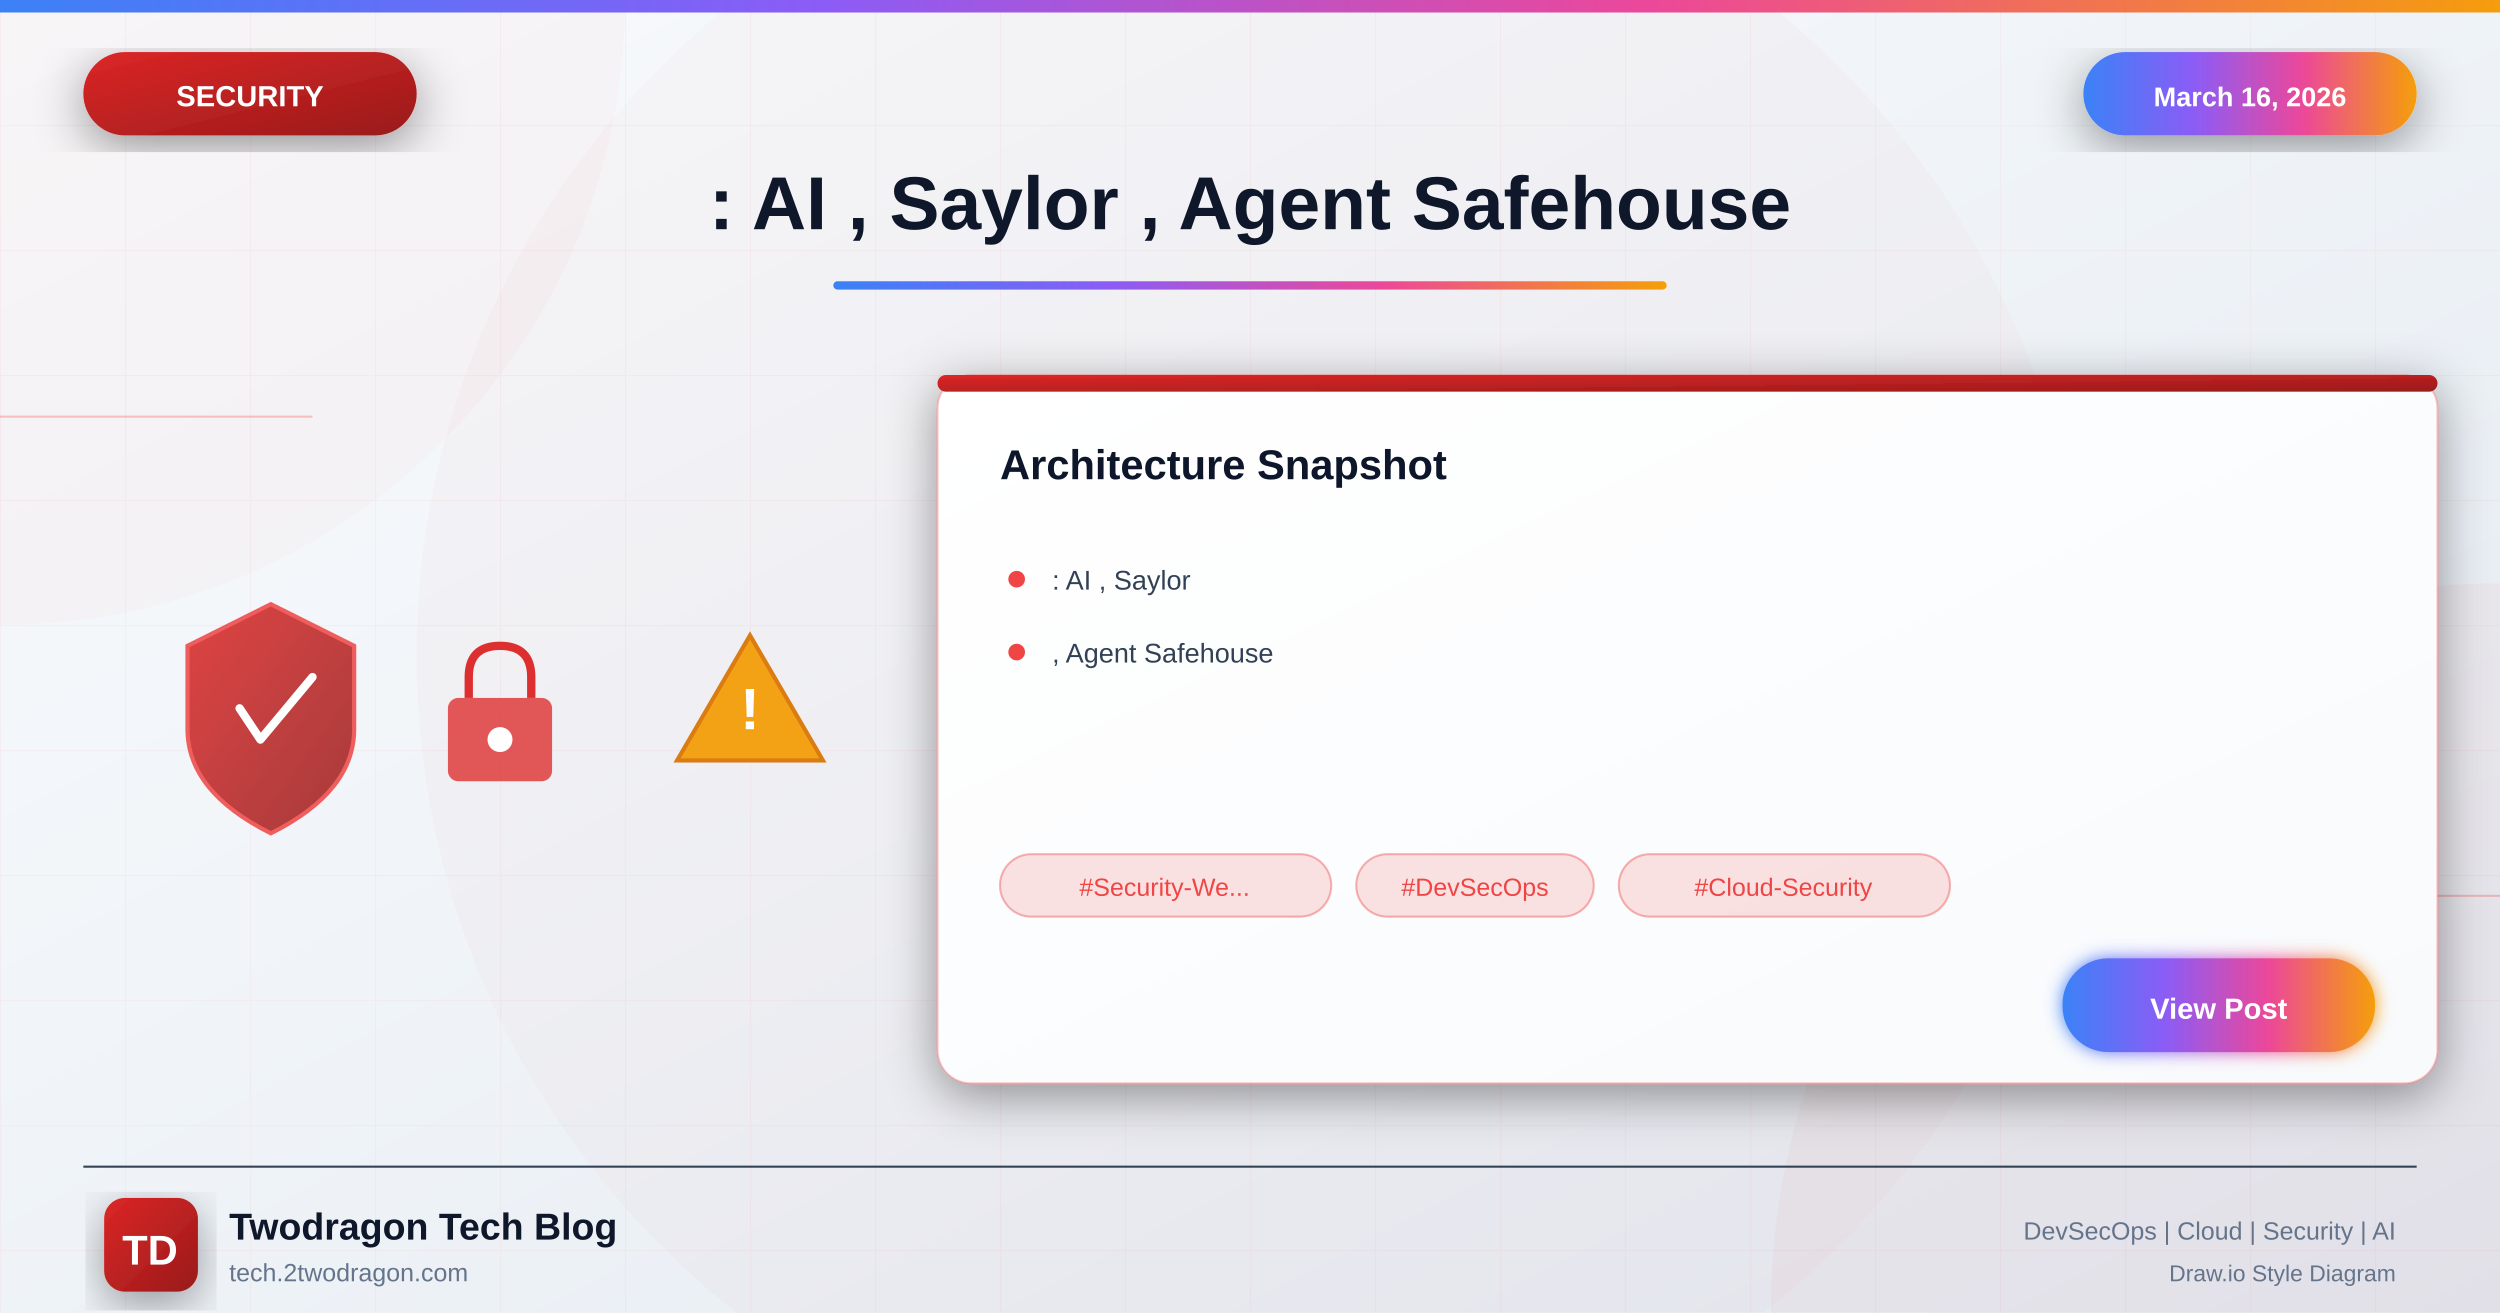
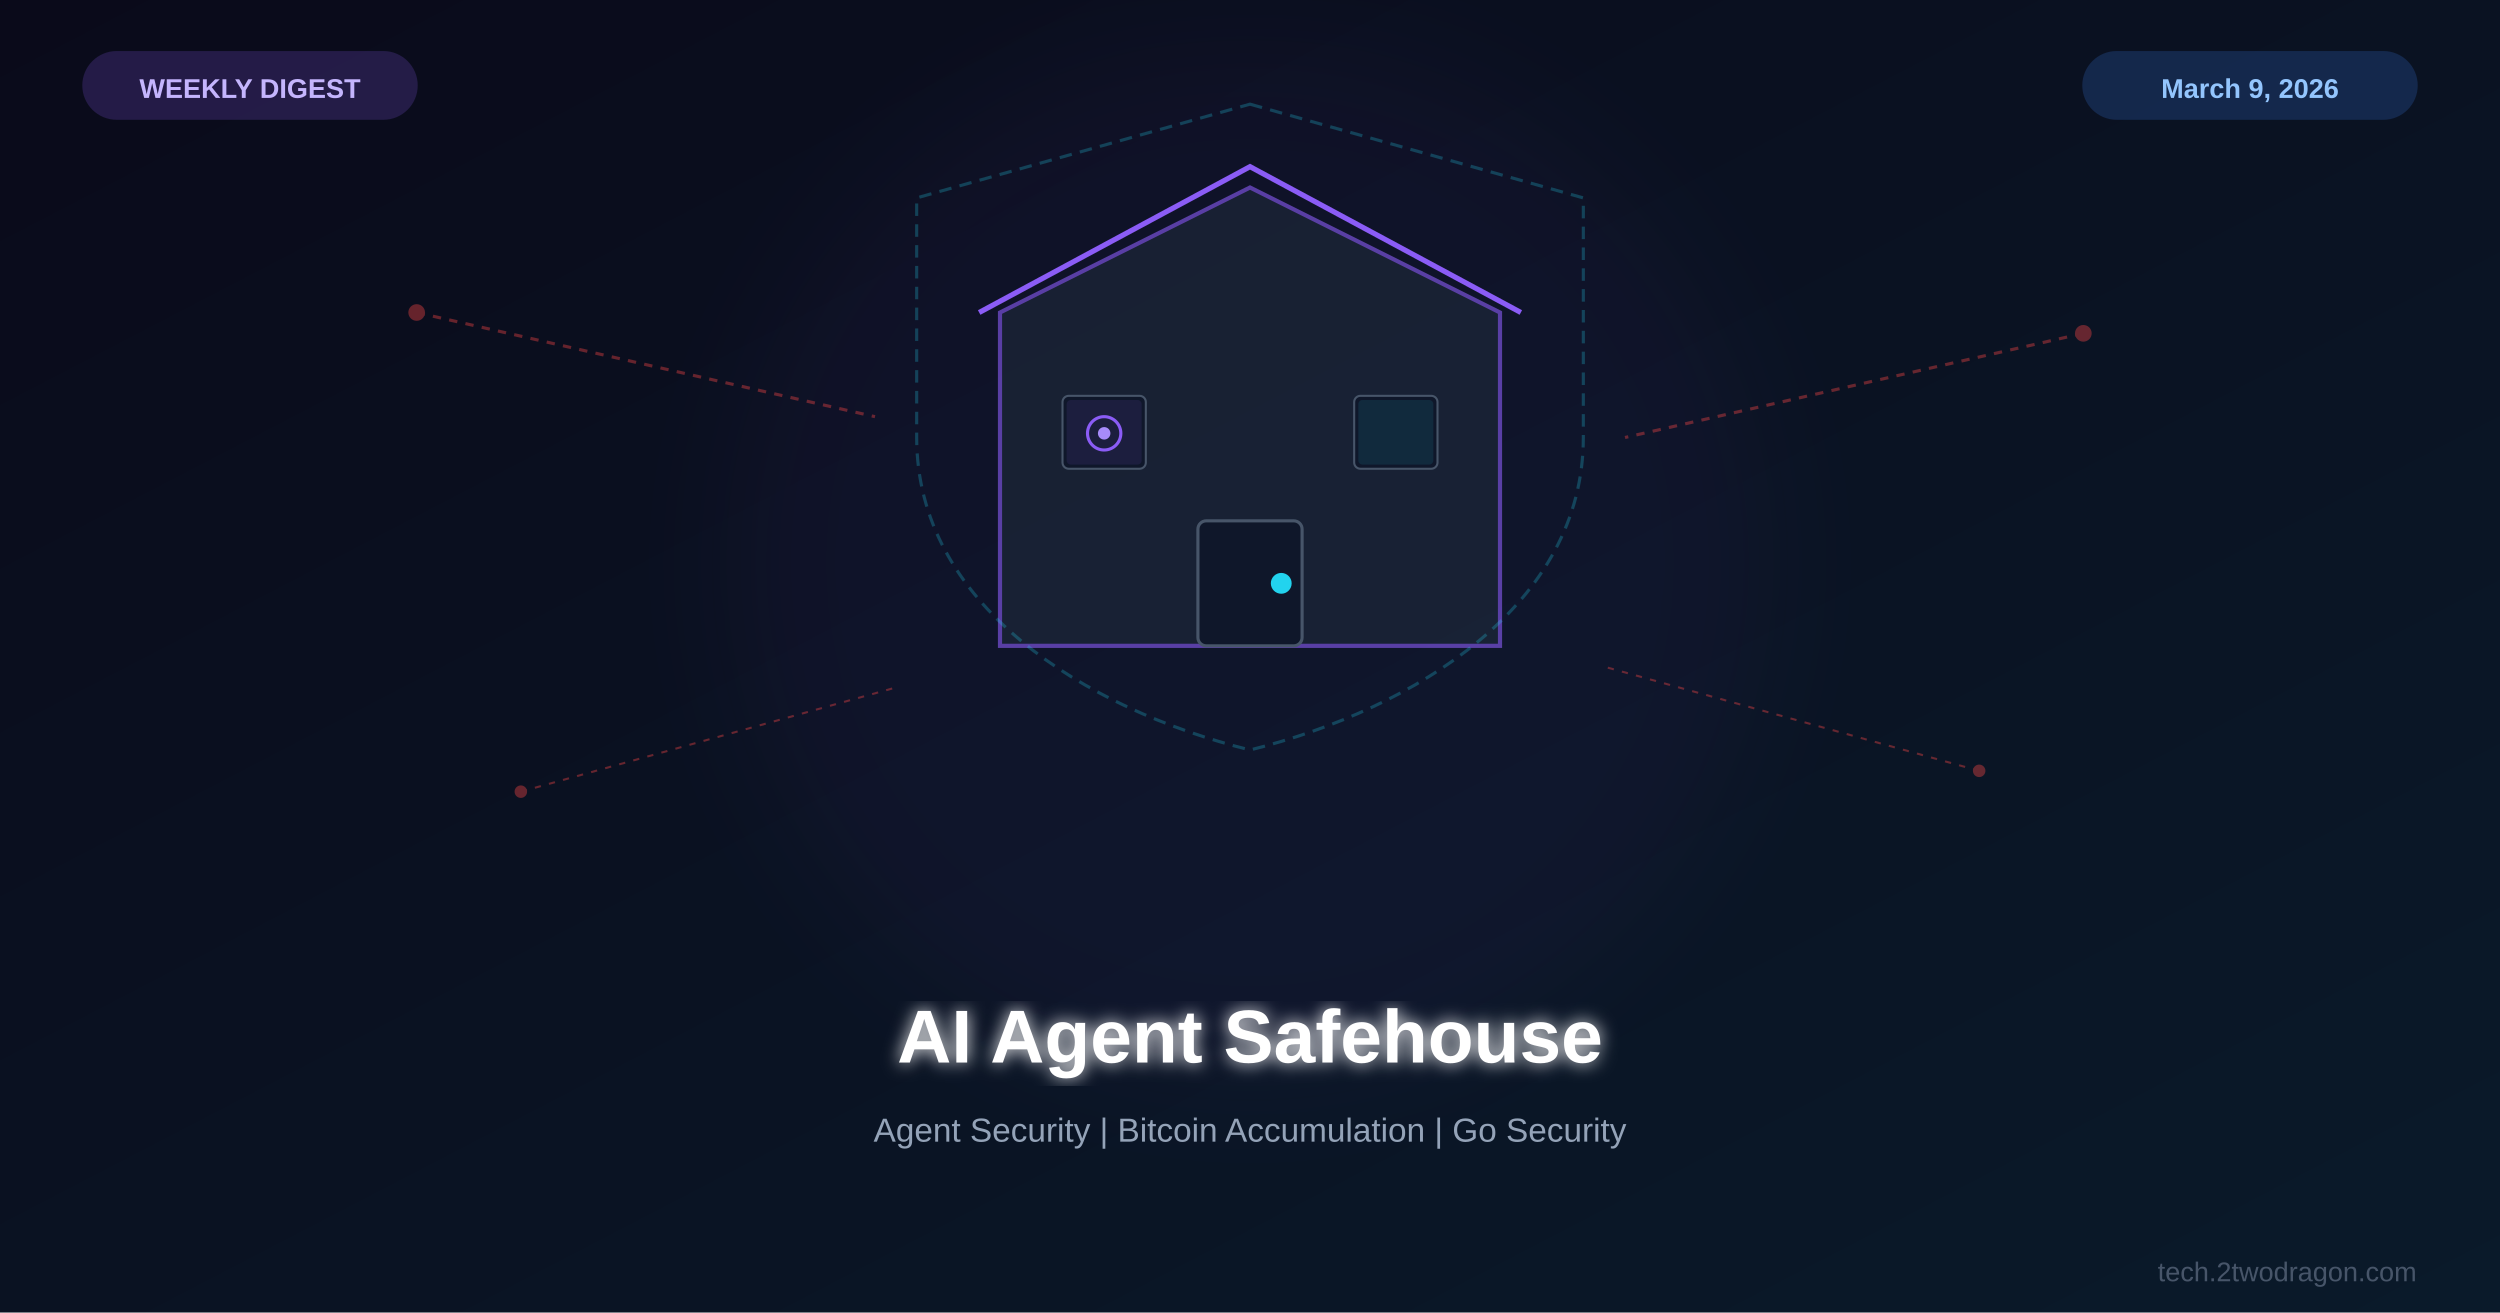
<svg xmlns="http://www.w3.org/2000/svg" viewBox="0 0 1200 630">
  <defs>
-     <linearGradient id="bgGradient" x1="0%" y1="0%" x2="100%" y2="100%">
-       <stop offset="0%" style="stop-color:#f8fafc" />
-       <stop offset="40%" style="stop-color:#f1f5f9" />
-       <stop offset="100%" style="stop-color:#e2e8f0" />
+     <linearGradient id="bg" x1="0%" y1="0%" x2="100%" y2="100%">
+       <stop offset="0%" style="stop-color:#0a0a1a" />
+       <stop offset="100%" style="stop-color:#0a1a2a" />
    </linearGradient>
-     <linearGradient id="securityGradient" x1="0%" y1="0%" x2="100%" y2="100%">
-       <stop offset="0%" style="stop-color:#dc2626" />
-       <stop offset="100%" style="stop-color:#991b1b" />
-     </linearGradient>
-     <linearGradient id="accentGradient" x1="0%" y1="0%" x2="100%" y2="0%">
-       <stop offset="0%" style="stop-color:#3b82f6" />
-       <stop offset="33%" style="stop-color:#8b5cf6" />
-       <stop offset="66%" style="stop-color:#ec4899" />
-       <stop offset="100%" style="stop-color:#f59e0b" />
-     </linearGradient>
-     <linearGradient id="cardGradient" x1="0%" y1="0%" x2="100%" y2="100%">
-       <stop offset="0%" style="stop-color:#ffffff" />
-       <stop offset="100%" style="stop-color:#f8fafc" />
-     </linearGradient>
-     <linearGradient id="fireGradient" x1="0%" y1="100%" x2="0%" y2="0%">
-       <stop offset="0%" style="stop-color:#dc2626" />
-       <stop offset="50%" style="stop-color:#f59e0b" />
-       <stop offset="100%" style="stop-color:#fbbf24" />
-     </linearGradient>
-     <filter id="glow" x="-50%" y="-50%" width="200%" height="200%">
-       <feGaussianBlur stdDeviation="4" result="blur" />
+     <filter id="glow">
+       <feGaussianBlur stdDeviation="4" result="b" />
      <feMerge>
-         <feMergeNode in="blur" />
+         <feMergeNode in="b" />
        <feMergeNode in="SourceGraphic" />
      </feMerge>
    </filter>
-     <filter id="strongGlow" x="-100%" y="-100%" width="300%" height="300%">
-       <feGaussianBlur stdDeviation="8" result="blur" />
-       <feMerge>
-         <feMergeNode in="blur" />
-         <feMergeNode in="blur" />
-         <feMergeNode in="SourceGraphic" />
-       </feMerge>
-     </filter>
-     <filter id="shadow" x="-20%" y="-20%" width="140%" height="140%">
-       <feDropShadow dx="0" dy="6" stdDeviation="12" flood-color="#000" flood-opacity="0.4" />
-     </filter>
-     <filter id="innerGlow">
-       <feGaussianBlur in="SourceAlpha" stdDeviation="3" result="blur" />
-       <feOffset in="blur" dx="0" dy="0" />
-       <feComposite in2="SourceAlpha" operator="arithmetic" k2="-1" k3="1" />
-       <feColorMatrix type="matrix" values="0 0 0 0 1 0 0 0 0 1 0 0 0 0 1 0 0 0 0.5 0" />
-       <feBlend in2="SourceGraphic" />
+     <filter id="sg">
+       <feGaussianBlur stdDeviation="25" />
    </filter>
  </defs>
-   <rect width="1200" height="630" fill="url(#bgGradient)" />
-   <pattern id="grid" width="60" height="60" patternUnits="userSpaceOnUse">
-     <path d="M 60 0 L 0 0 0 60" fill="none" stroke="#ef4444" stroke-opacity="0.05" stroke-width="1" />
-   </pattern>
-   <rect width="1200" height="630" fill="url(#grid)" />
-   <circle cx="0" cy="0" r="300" fill="#ef4444" fill-opacity="0.03" />
-   <circle cx="1200" cy="630" r="350" fill="#dc2626" fill-opacity="0.04" />
-   <circle cx="600" cy="315" r="400" fill="#dc2626" fill-opacity="0.02" />
-   <line x1="0" y1="200" x2="150" y2="200" stroke="#ef4444" stroke-width="1" opacity="0.3" />
-   <line x1="1050" y1="430" x2="1200" y2="430" stroke="#ef4444" stroke-width="1" opacity="0.3" />
-   <rect x="0" y="0" width="1200" height="6" fill="url(#accentGradient)" />
-   <g filter="url(#shadow)">
-     <rect x="40" y="25" width="160" height="40" rx="20" fill="url(#securityGradient)" />
-     <text x="120" y="51" font-family="Arial, sans-serif" font-size="14" font-weight="bold" fill="white" text-anchor="middle">SECURITY</text>
+   <rect width="1200" height="630" fill="url(#bg)" />
+   <circle cx="600" cy="270" r="250" fill="#8b5cf6" opacity="0.04" filter="url(#sg)" />
+   <g transform="translate(600,250)">
+     <path d="M-120,-100 L0,-160 L120,-100 L120,60 L-120,60 Z" fill="#1e293b" stroke="#8b5cf6" stroke-width="2" opacity="0.6" />
+     <path d="M-130,-100 L0,-170 L130,-100" fill="none" stroke="#8b5cf6" stroke-width="2.5" />
+     <rect x="-25" y="0" width="50" height="60" rx="4" fill="#0f172a" stroke="#475569" stroke-width="1.5" />
+     <circle cx="15" cy="30" r="5" fill="#22d3ee" />
+     <rect x="-90" y="-60" width="40" height="35" rx="3" fill="#0f172a" stroke="#475569" stroke-width="1" />
+     <rect x="50" y="-60" width="40" height="35" rx="3" fill="#0f172a" stroke="#475569" stroke-width="1" />
+     <rect x="-88" y="-58" width="36" height="31" rx="2" fill="#8b5cf6" opacity="0.1" />
+     <rect x="52" y="-58" width="36" height="31" rx="2" fill="#22d3ee" opacity="0.1" />
+     <circle cx="-70" cy="-42" r="8" fill="none" stroke="#8b5cf6" stroke-width="1.5" />
+     <circle cx="-70" cy="-42" r="3" fill="#a78bfa" />
+     <path d="M0,-200 L160,-155 L160,-40 C160,40 80,90 0,110 C-80,90 -160,40 -160,-40 L-160,-155 Z" fill="none" stroke="#22d3ee" stroke-width="1.5" opacity="0.25" stroke-dasharray="6,4" />
  </g>
-   <g filter="url(#shadow)">
-     <rect x="1000" y="25" width="160" height="40" rx="20" fill="url(#accentGradient)" />
-     <text x="1080" y="51" font-family="Arial, sans-serif" font-size="13" font-weight="bold" fill="white" text-anchor="middle">March 16, 2026</text>
+   <g opacity="0.4">
+     <path d="M200,150 L420,200" fill="none" stroke="#ef4444" stroke-width="1.5" stroke-dasharray="4,4" />
+     <circle cx="200" cy="150" r="4" fill="#ef4444" />
+     <path d="M1000,160 L780,210" fill="none" stroke="#ef4444" stroke-width="1.5" stroke-dasharray="4,4" />
+     <circle cx="1000" cy="160" r="4" fill="#ef4444" />
+     <path d="M250,380 L430,330" fill="none" stroke="#ef4444" stroke-width="1" stroke-dasharray="3,4" />
+     <circle cx="250" cy="380" r="3" fill="#ef4444" />
+     <path d="M950,370 L770,320" fill="none" stroke="#ef4444" stroke-width="1" stroke-dasharray="3,4" />
+     <circle cx="950" cy="370" r="3" fill="#ef4444" />
  </g>
-   <text x="600" y="110" font-family="Arial, sans-serif" font-size="36" font-weight="bold" fill="#0f172a" text-anchor="middle">: AI , Saylor , Agent Safehouse</text>
-   <rect x="400" y="135" width="400" height="4" rx="2" fill="url(#accentGradient)" />
-   <g opacity="0.95">
-     <g transform="translate(80, 280)">
-       <path d="M50 10 L90 30 L90 70 Q90 100 50 120 Q10 100 10 70 L10 30 Z" fill="url(#securityGradient)" stroke="#ef4444" stroke-width="2" opacity="0.9" />
-       <path d="M35 60 L45 75 L70 45" fill="none" stroke="white" stroke-width="4" stroke-linecap="round" stroke-linejoin="round" />
-     </g>
-     <g transform="translate(200, 300)">
-       <rect x="15" y="35" width="50" height="40" rx="5" fill="#dc2626" opacity="0.8" />
-       <path d="M25 35 L25 25 Q25 10 40 10 Q55 10 55 25 L55 35" fill="none" stroke="#dc2626" stroke-width="4" />
-       <circle cx="40" cy="55" r="6" fill="white" />
-     </g>
-     <g transform="translate(320, 290)">
-       <path d="M40 15 L75 75 L5 75 Z" fill="#f59e0b" stroke="#d97706" stroke-width="2" />
-       <text x="40" y="60" font-family="Arial, sans-serif" font-size="28" font-weight="bold" fill="white" text-anchor="middle">!</text>
-     </g>
-   </g>
-   <g transform="translate(450, 180)" filter="url(#shadow)">
-     <rect width="720" height="340" rx="16" fill="url(#cardGradient)" stroke="#ef4444" stroke-width="1" stroke-opacity="0.3" />
-     <rect x="0" y="0" width="720" height="8" rx="4" fill="url(#securityGradient)" />
-     <text x="30" y="50" font-family="Arial, sans-serif" font-size="20" font-weight="bold" fill="#0f172a">Architecture Snapshot</text>
-     <g transform="translate(30, 90)">
-       <circle cx="8" cy="8" r="4" fill="#ef4444" />
-       <text x="25" y="13" font-family="Arial, sans-serif" font-size="13" fill="#334155">: AI , Saylor</text>
-     </g>
-     <g transform="translate(30, 125)">
-       <circle cx="8" cy="8" r="4" fill="#ef4444" />
-       <text x="25" y="13" font-family="Arial, sans-serif" font-size="13" fill="#334155">, Agent Safehouse</text>
-     </g>
-     <g transform="translate(30, 230)">
-       <rect x="0" y="0" width="159" height="30" rx="15" fill="#ef4444" fill-opacity="0.15" stroke="#ef4444" stroke-width="1" stroke-opacity="0.4" />
-       <text x="79" y="20" font-family="Arial, sans-serif" font-size="12" fill="#ef4444" text-anchor="middle">#Security-We...</text>
-       <rect x="171" y="0" width="114" height="30" rx="15" fill="#ef4444" fill-opacity="0.15" stroke="#ef4444" stroke-width="1" stroke-opacity="0.4" />
-       <text x="228" y="20" font-family="Arial, sans-serif" font-size="12" fill="#ef4444" text-anchor="middle">#DevSecOps</text>
-       <rect x="297" y="0" width="159" height="30" rx="15" fill="#ef4444" fill-opacity="0.15" stroke="#ef4444" stroke-width="1" stroke-opacity="0.4" />
-       <text x="376" y="20" font-family="Arial, sans-serif" font-size="12" fill="#ef4444" text-anchor="middle">#Cloud-Security</text>
-     </g>
-     <g transform="translate(540, 280)">
-       <rect width="150" height="45" rx="22" fill="url(#accentGradient)" filter="url(#glow)" />
-       <text x="75" y="29" font-family="Arial, sans-serif" font-size="14" font-weight="bold" fill="white" text-anchor="middle">View Post</text>
-     </g>
-   </g>
-   <line x1="40" y1="560" x2="1160" y2="560" stroke="#334155" stroke-width="1" />
-   <g transform="translate(50, 575)">
-     <rect width="45" height="45" rx="10" fill="url(#securityGradient)" filter="url(#shadow)" />
-     <text x="22" y="32" font-family="Arial, sans-serif" font-size="20" font-weight="bold" fill="white" text-anchor="middle">TD</text>
-   </g>
-   <text x="110" y="595" font-family="Arial, sans-serif" font-size="18" font-weight="bold" fill="#0f172a">Twodragon Tech Blog</text>
-   <text x="110" y="615" font-family="Arial, sans-serif" font-size="12" fill="#64748b">tech.2twodragon.com</text>
-   <text x="1150" y="595" font-family="Arial, sans-serif" font-size="12" fill="#64748b" text-anchor="end">DevSecOps | Cloud | Security | AI</text>
-   <text x="1150" y="615" font-family="Arial, sans-serif" font-size="11" fill="#64748b" text-anchor="end">Draw.io Style Diagram</text>
+   <text x="600" y="510" font-family="Arial,sans-serif" font-size="36" font-weight="bold" fill="white" text-anchor="middle" filter="url(#glow)">AI Agent Safehouse</text>
+   <text x="600" y="548" font-family="Arial,sans-serif" font-size="16" fill="#94a3b8" text-anchor="middle">Agent Security | Bitcoin Accumulation | Go Security</text>
+   <rect x="40" y="25" width="160" height="32" rx="16" fill="#8b5cf6" opacity="0.2" stroke="#8b5cf6" stroke-width="1" />
+   <text x="120" y="47" font-family="Arial,sans-serif" font-size="13" font-weight="bold" fill="#c4b5fd" text-anchor="middle">WEEKLY DIGEST</text>
+   <rect x="1000" y="25" width="160" height="32" rx="16" fill="#3b82f6" opacity="0.2" stroke="#3b82f6" stroke-width="1" />
+   <text x="1080" y="47" font-family="Arial,sans-serif" font-size="13" font-weight="bold" fill="#93c5fd" text-anchor="middle">March 9, 2026</text>
+   <text x="1160" y="615" font-family="Arial,sans-serif" font-size="13" fill="#475569" text-anchor="end">tech.2twodragon.com</text>
</svg>
